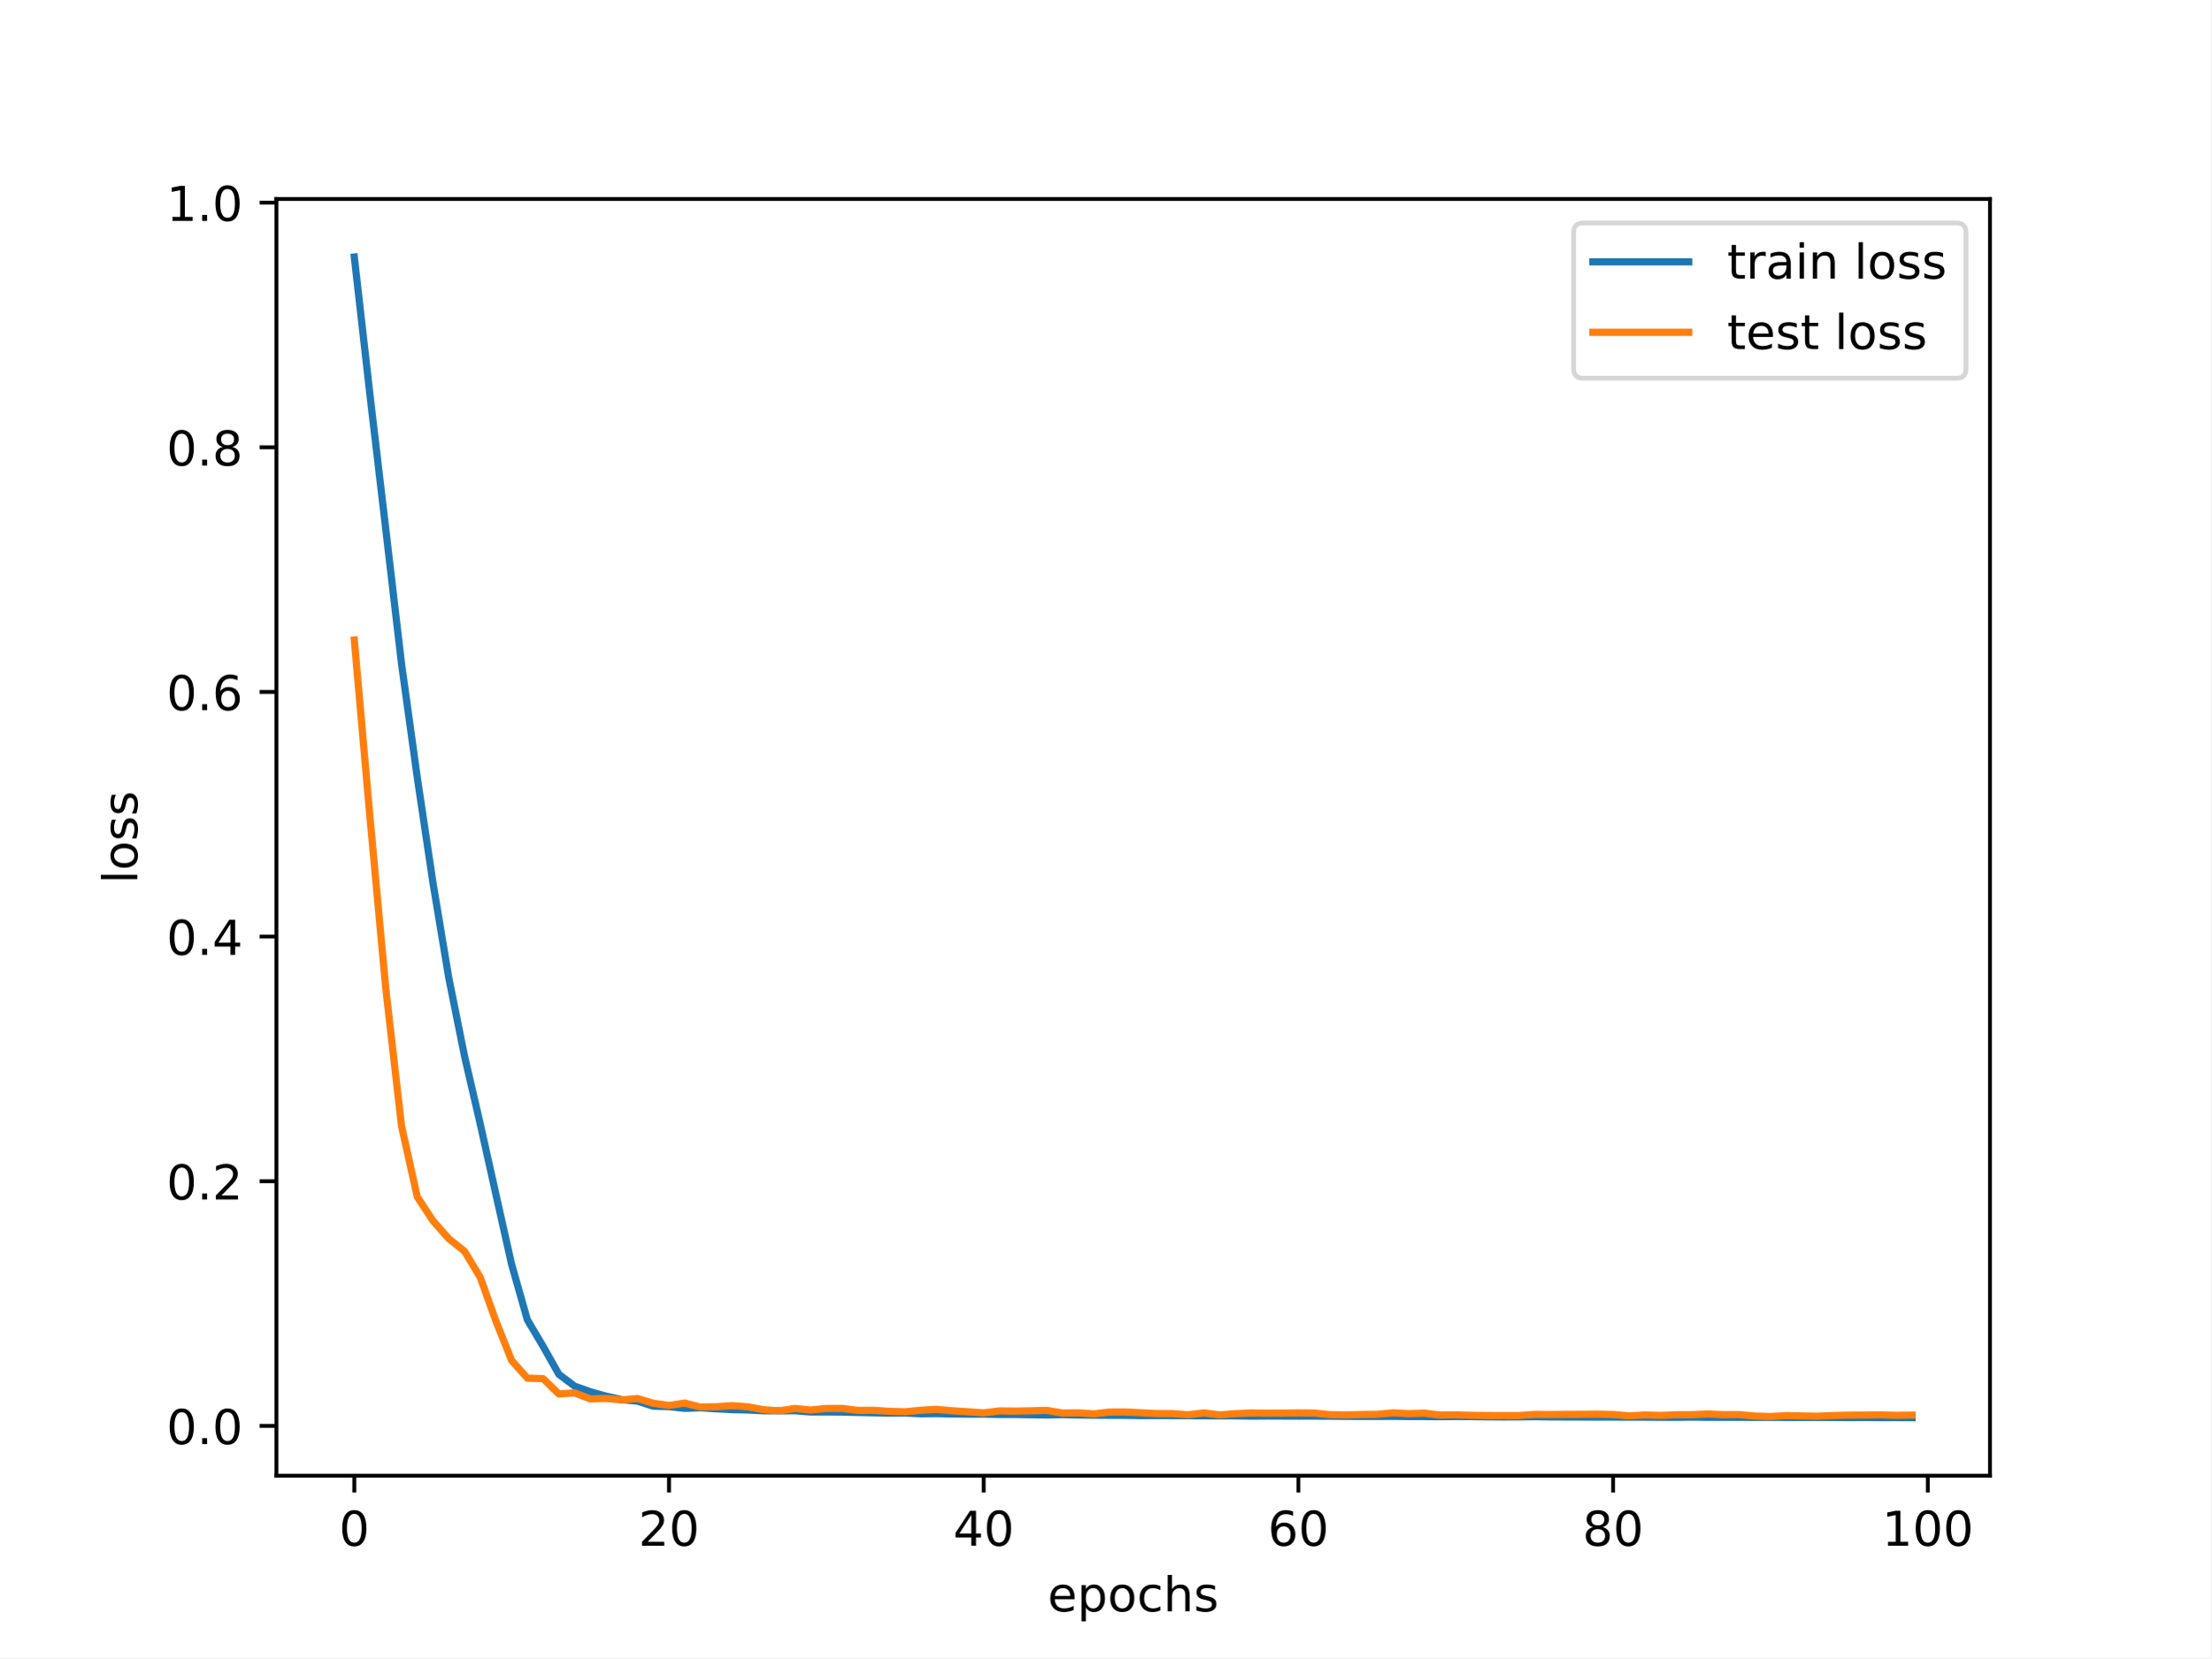
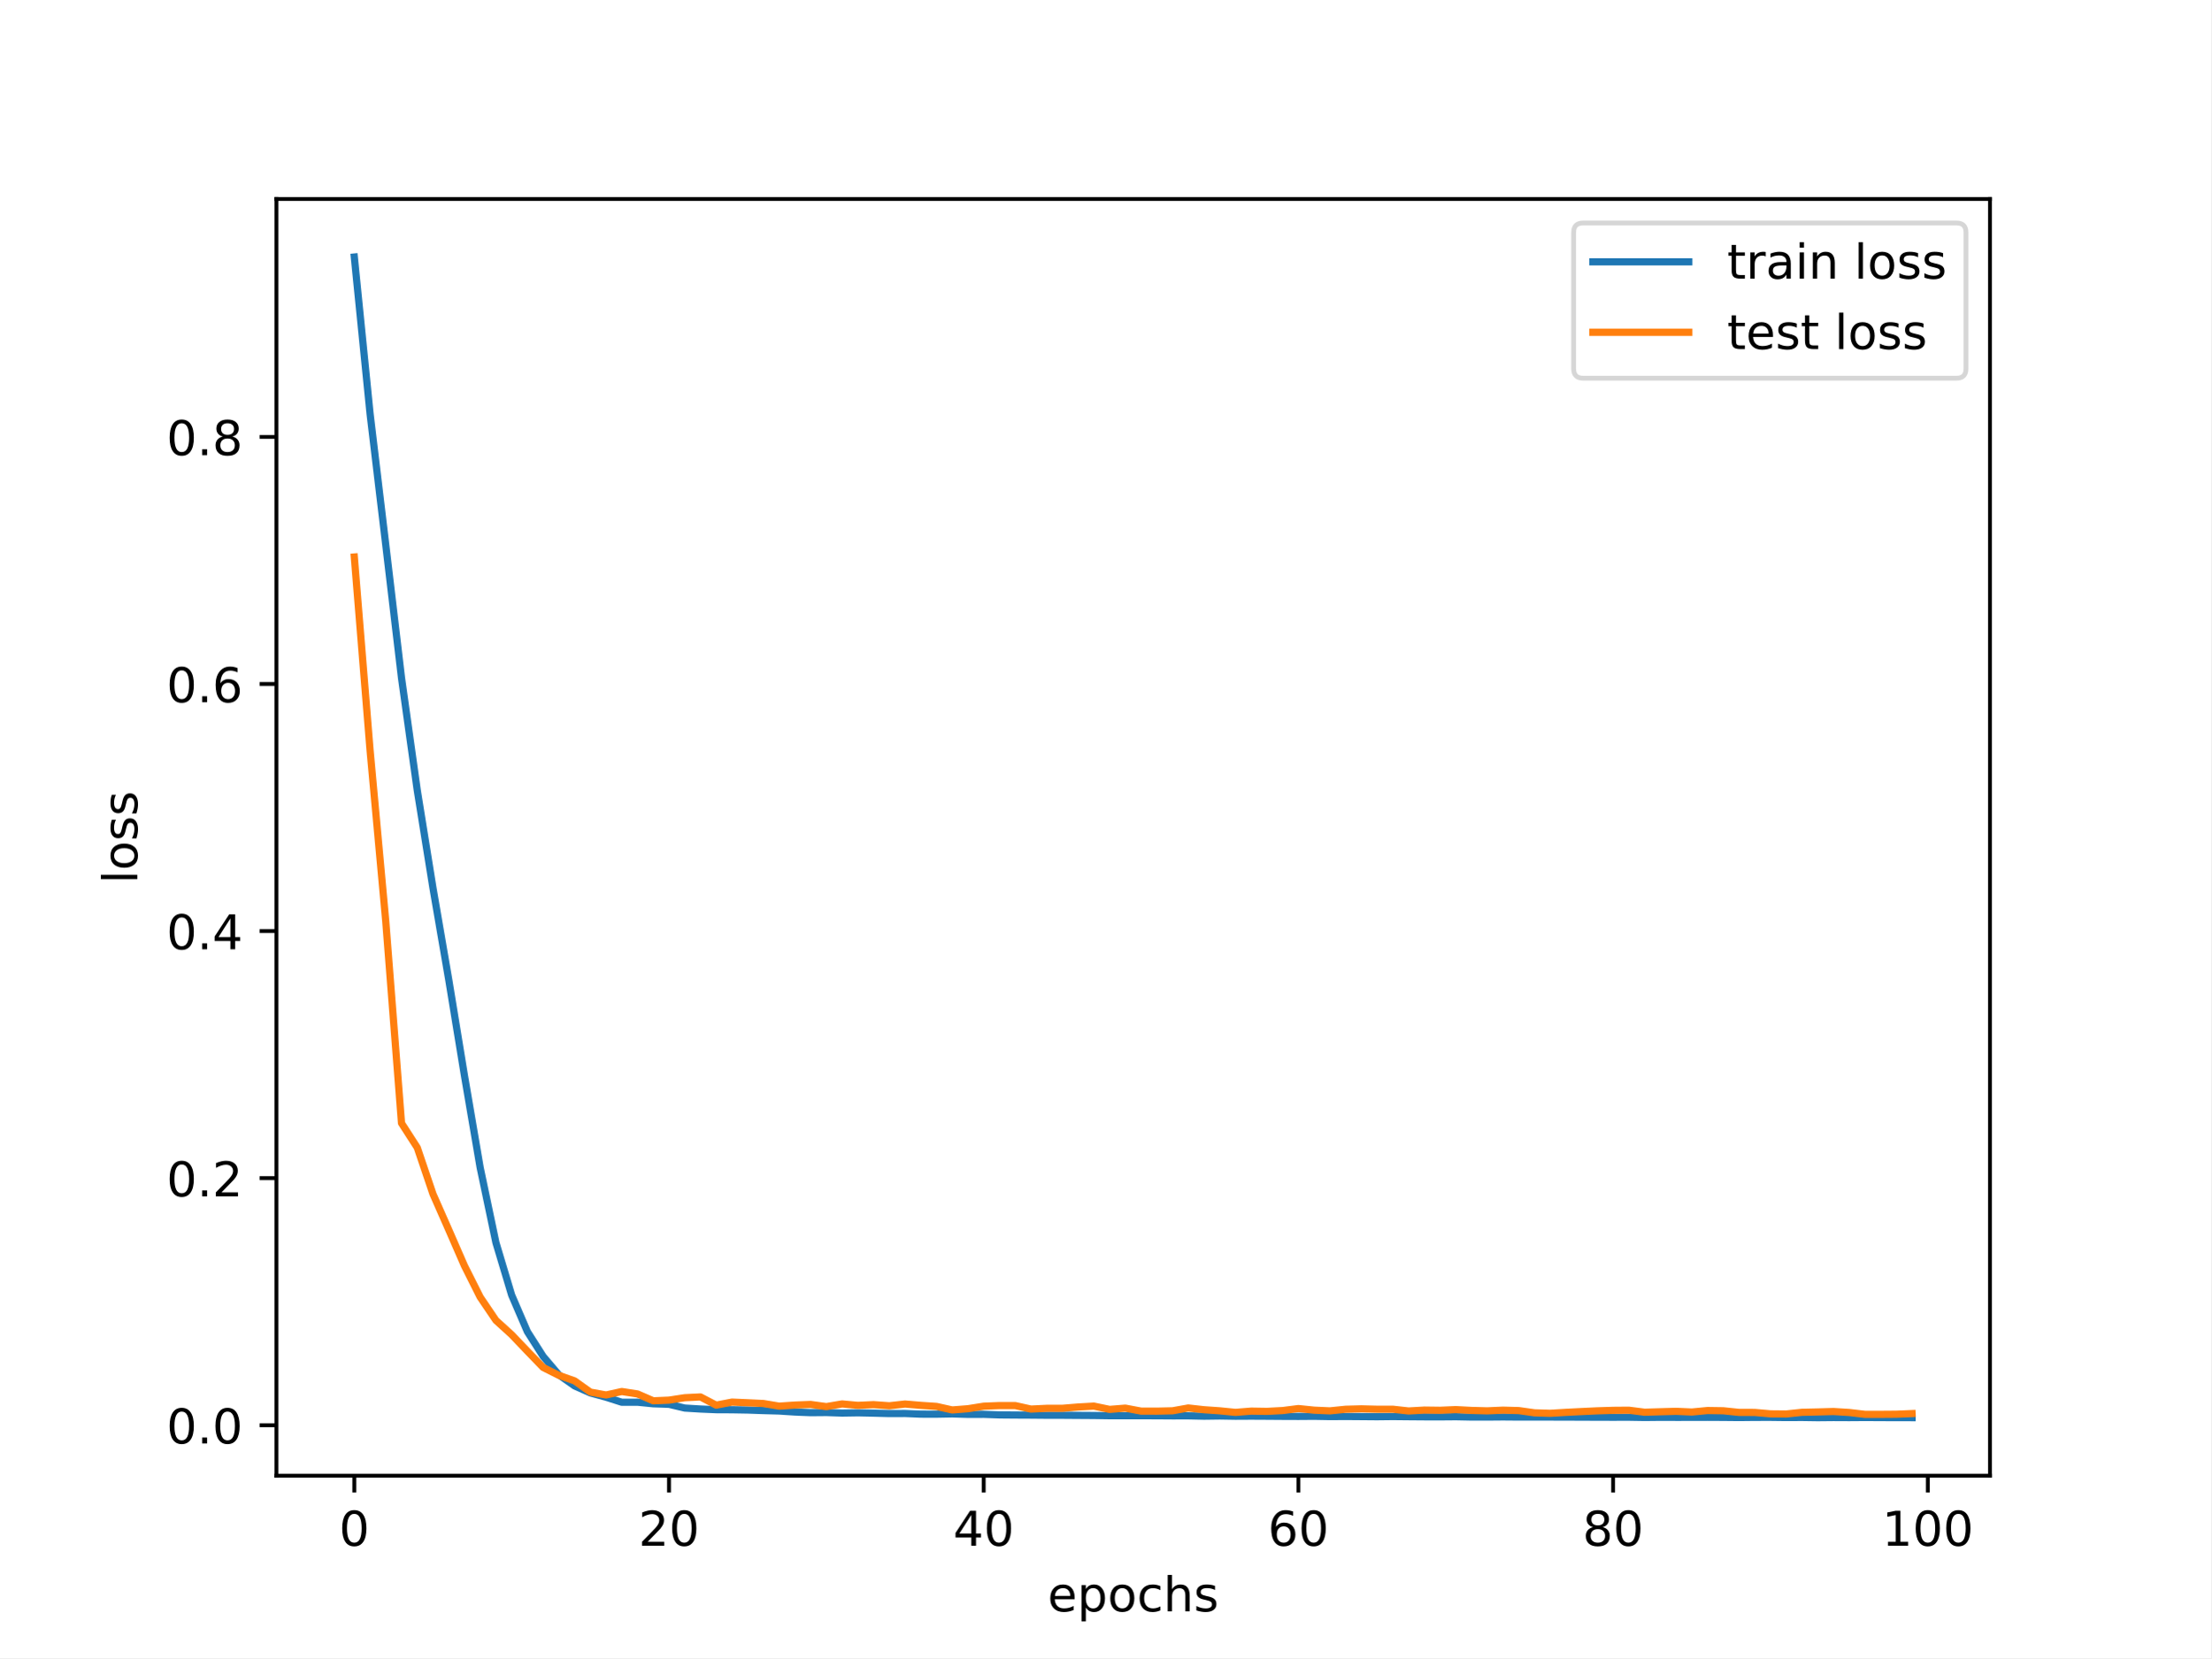
<svg xmlns="http://www.w3.org/2000/svg" xmlns:xlink="http://www.w3.org/1999/xlink" width="460.8pt" height="345.6pt" viewBox="0 0 460.8 345.6" version="1.1">
  <defs>
    <style type="text/css">*{stroke-linejoin: round; stroke-linecap: butt}</style>
  </defs>
  <g id="figure_1">
    <g id="patch_1">
      <path d="M 0 345.6  L 460.8 345.6  L 460.8 0  L 0 0  z " style="fill: #ffffff" />
    </g>
    <g id="axes_1">
      <g id="patch_2">
        <path d="M 57.6 307.584  L 414.72 307.584  L 414.72 41.472  L 57.6 41.472  z " style="fill: #ffffff" />
      </g>
      <g id="matplotlib.axis_1">
        <g id="xtick_1">
          <g id="line2d_1">
            <defs>
-               <path id="m6b920d7bb8" d="M 0 0  L 0 3.5  " style="stroke: #000000; stroke-width: 0.8" />
-             </defs>
-             <g>
-               <use xlink:href="#m6b920d7bb8" x="73.833" y="307.584" style="stroke: #000000; stroke-width: 0.8" />
+               <path id="m4d9f9cd07c" d="M 0 0  L 0 3.5  " style="stroke: #000000; stroke-width: 0.8" />
+             </defs>
+             <g>
+               <use xlink:href="#m4d9f9cd07c" x="73.833" y="307.584" style="stroke: #000000; stroke-width: 0.8" />
            </g>
          </g>
          <g id="text_1">
            <g transform="translate(70.65148 322.1824) scale(0.1 -0.1)">
              <defs>
                <path id="DejaVuSans-30" d="M 2034 4250  Q 1547 4250 1301 3770  Q 1056 3291 1056 2328  Q 1056 1369 1301 889  Q 1547 409 2034 409  Q 2525 409 2770 889  Q 3016 1369 3016 2328  Q 3016 3291 2770 3770  Q 2525 4250 2034 4250  z M 2034 4750  Q 2819 4750 3233 4129  Q 3647 3509 3647 2328  Q 3647 1150 3233 529  Q 2819 -91 2034 -91  Q 1250 -91 836 529  Q 422 1150 422 2328  Q 422 3509 836 4129  Q 1250 4750 2034 4750  z " transform="scale(0.015625)" />
              </defs>
              <use xlink:href="#DejaVuSans-30" />
            </g>
          </g>
        </g>
        <g id="xtick_2">
          <g id="line2d_2">
            <g>
-               <use xlink:href="#m6b920d7bb8" x="139.42" y="307.584" style="stroke: #000000; stroke-width: 0.8" />
+               <use xlink:href="#m4d9f9cd07c" x="139.42" y="307.584" style="stroke: #000000; stroke-width: 0.8" />
            </g>
          </g>
          <g id="text_2">
            <g transform="translate(133.057 322.1824) scale(0.1 -0.1)">
              <defs>
                <path id="DejaVuSans-32" d="M 1228 531  L 3431 531  L 3431 0  L 469 0  L 469 531  Q 828 903 1448 1529  Q 2069 2156 2228 2338  Q 2531 2678 2651 2914  Q 2772 3150 2772 3378  Q 2772 3750 2511 3984  Q 2250 4219 1831 4219  Q 1534 4219 1204 4116  Q 875 4013 500 3803  L 500 4441  Q 881 4594 1212 4672  Q 1544 4750 1819 4750  Q 2544 4750 2975 4387  Q 3406 4025 3406 3419  Q 3406 3131 3298 2873  Q 3191 2616 2906 2266  Q 2828 2175 2409 1742  Q 1991 1309 1228 531  z " transform="scale(0.015625)" />
              </defs>
              <use xlink:href="#DejaVuSans-32" />
              <use xlink:href="#DejaVuSans-30" x="63.623" />
            </g>
          </g>
        </g>
        <g id="xtick_3">
          <g id="line2d_3">
            <g>
-               <use xlink:href="#m6b920d7bb8" x="205.006" y="307.584" style="stroke: #000000; stroke-width: 0.8" />
+               <use xlink:href="#m4d9f9cd07c" x="205.006" y="307.584" style="stroke: #000000; stroke-width: 0.8" />
            </g>
          </g>
          <g id="text_3">
            <g transform="translate(198.6438 322.1824) scale(0.1 -0.1)">
              <defs>
                <path id="DejaVuSans-34" d="M 2419 4116  L 825 1625  L 2419 1625  L 2419 4116  z M 2253 4666  L 3047 4666  L 3047 1625  L 3713 1625  L 3713 1100  L 3047 1100  L 3047 0  L 2419 0  L 2419 1100  L 313 1100  L 313 1709  L 2253 4666  z " transform="scale(0.015625)" />
              </defs>
              <use xlink:href="#DejaVuSans-34" />
              <use xlink:href="#DejaVuSans-30" x="63.623" />
            </g>
          </g>
        </g>
        <g id="xtick_4">
          <g id="line2d_4">
            <g>
-               <use xlink:href="#m6b920d7bb8" x="270.593" y="307.584" style="stroke: #000000; stroke-width: 0.8" />
+               <use xlink:href="#m4d9f9cd07c" x="270.593" y="307.584" style="stroke: #000000; stroke-width: 0.8" />
            </g>
          </g>
          <g id="text_4">
            <g transform="translate(264.2306 322.1824) scale(0.1 -0.1)">
              <defs>
                <path id="DejaVuSans-36" d="M 2113 2584  Q 1688 2584 1439 2293  Q 1191 2003 1191 1497  Q 1191 994 1439 701  Q 1688 409 2113 409  Q 2538 409 2786 701  Q 3034 994 3034 1497  Q 3034 2003 2786 2293  Q 2538 2584 2113 2584  z M 3366 4563  L 3366 3988  Q 3128 4100 2886 4159  Q 2644 4219 2406 4219  Q 1781 4219 1451 3797  Q 1122 3375 1075 2522  Q 1259 2794 1537 2939  Q 1816 3084 2150 3084  Q 2853 3084 3261 2657  Q 3669 2231 3669 1497  Q 3669 778 3244 343  Q 2819 -91 2113 -91  Q 1303 -91 875 529  Q 447 1150 447 2328  Q 447 3434 972 4092  Q 1497 4750 2381 4750  Q 2619 4750 2861 4703  Q 3103 4656 3366 4563  z " transform="scale(0.015625)" />
              </defs>
              <use xlink:href="#DejaVuSans-36" />
              <use xlink:href="#DejaVuSans-30" x="63.623" />
            </g>
          </g>
        </g>
        <g id="xtick_5">
          <g id="line2d_5">
            <g>
-               <use xlink:href="#m6b920d7bb8" x="336.18" y="307.584" style="stroke: #000000; stroke-width: 0.8" />
+               <use xlink:href="#m4d9f9cd07c" x="336.18" y="307.584" style="stroke: #000000; stroke-width: 0.8" />
            </g>
          </g>
          <g id="text_5">
            <g transform="translate(329.8173 322.1824) scale(0.1 -0.1)">
              <defs>
                <path id="DejaVuSans-38" d="M 2034 2216  Q 1584 2216 1326 1975  Q 1069 1734 1069 1313  Q 1069 891 1326 650  Q 1584 409 2034 409  Q 2484 409 2743 651  Q 3003 894 3003 1313  Q 3003 1734 2745 1975  Q 2488 2216 2034 2216  z M 1403 2484  Q 997 2584 770 2862  Q 544 3141 544 3541  Q 544 4100 942 4425  Q 1341 4750 2034 4750  Q 2731 4750 3128 4425  Q 3525 4100 3525 3541  Q 3525 3141 3298 2862  Q 3072 2584 2669 2484  Q 3125 2378 3379 2068  Q 3634 1759 3634 1313  Q 3634 634 3220 271  Q 2806 -91 2034 -91  Q 1263 -91 848 271  Q 434 634 434 1313  Q 434 1759 690 2068  Q 947 2378 1403 2484  z M 1172 3481  Q 1172 3119 1398 2916  Q 1625 2713 2034 2713  Q 2441 2713 2670 2916  Q 2900 3119 2900 3481  Q 2900 3844 2670 4047  Q 2441 4250 2034 4250  Q 1625 4250 1398 4047  Q 1172 3844 1172 3481  z " transform="scale(0.015625)" />
              </defs>
              <use xlink:href="#DejaVuSans-38" />
              <use xlink:href="#DejaVuSans-30" x="63.623" />
            </g>
          </g>
        </g>
        <g id="xtick_6">
          <g id="line2d_6">
            <g>
-               <use xlink:href="#m6b920d7bb8" x="401.767" y="307.584" style="stroke: #000000; stroke-width: 0.8" />
+               <use xlink:href="#m4d9f9cd07c" x="401.767" y="307.584" style="stroke: #000000; stroke-width: 0.8" />
            </g>
          </g>
          <g id="text_6">
            <g transform="translate(392.2229 322.1824) scale(0.1 -0.1)">
              <defs>
                <path id="DejaVuSans-31" d="M 794 531  L 1825 531  L 1825 4091  L 703 3866  L 703 4441  L 1819 4666  L 2450 4666  L 2450 531  L 3481 531  L 3481 0  L 794 0  L 794 531  z " transform="scale(0.015625)" />
              </defs>
              <use xlink:href="#DejaVuSans-31" />
              <use xlink:href="#DejaVuSans-30" x="63.623" />
              <use xlink:href="#DejaVuSans-30" x="127.246" />
            </g>
          </g>
        </g>
        <g id="text_7">
          <g transform="translate(218.3272 335.8606) scale(0.1 -0.1)">
            <defs>
              <path id="DejaVuSans-65" d="M 3597 1894  L 3597 1613  L 953 1613  Q 991 1019 1311 708  Q 1631 397 2203 397  Q 2534 397 2845 478  Q 3156 559 3463 722  L 3463 178  Q 3153 47 2828 -22  Q 2503 -91 2169 -91  Q 1331 -91 842 396  Q 353 884 353 1716  Q 353 2575 817 3079  Q 1281 3584 2069 3584  Q 2775 3584 3186 3129  Q 3597 2675 3597 1894  z M 3022 2063  Q 3016 2534 2758 2815  Q 2500 3097 2075 3097  Q 1594 3097 1305 2825  Q 1016 2553 972 2059  L 3022 2063  z " transform="scale(0.015625)" />
              <path id="DejaVuSans-70" d="M 1159 525  L 1159 -1331  L 581 -1331  L 581 3500  L 1159 3500  L 1159 2969  Q 1341 3281 1617 3432  Q 1894 3584 2278 3584  Q 2916 3584 3314 3078  Q 3713 2572 3713 1747  Q 3713 922 3314 415  Q 2916 -91 2278 -91  Q 1894 -91 1617 61  Q 1341 213 1159 525  z M 3116 1747  Q 3116 2381 2855 2742  Q 2594 3103 2138 3103  Q 1681 3103 1420 2742  Q 1159 2381 1159 1747  Q 1159 1113 1420 752  Q 1681 391 2138 391  Q 2594 391 2855 752  Q 3116 1113 3116 1747  z " transform="scale(0.015625)" />
              <path id="DejaVuSans-6f" d="M 1959 3097  Q 1497 3097 1228 2736  Q 959 2375 959 1747  Q 959 1119 1226 758  Q 1494 397 1959 397  Q 2419 397 2687 759  Q 2956 1122 2956 1747  Q 2956 2369 2687 2733  Q 2419 3097 1959 3097  z M 1959 3584  Q 2709 3584 3137 3096  Q 3566 2609 3566 1747  Q 3566 888 3137 398  Q 2709 -91 1959 -91  Q 1206 -91 779 398  Q 353 888 353 1747  Q 353 2609 779 3096  Q 1206 3584 1959 3584  z " transform="scale(0.015625)" />
              <path id="DejaVuSans-63" d="M 3122 3366  L 3122 2828  Q 2878 2963 2633 3030  Q 2388 3097 2138 3097  Q 1578 3097 1268 2742  Q 959 2388 959 1747  Q 959 1106 1268 751  Q 1578 397 2138 397  Q 2388 397 2633 464  Q 2878 531 3122 666  L 3122 134  Q 2881 22 2623 -34  Q 2366 -91 2075 -91  Q 1284 -91 818 406  Q 353 903 353 1747  Q 353 2603 823 3093  Q 1294 3584 2113 3584  Q 2378 3584 2631 3529  Q 2884 3475 3122 3366  z " transform="scale(0.015625)" />
              <path id="DejaVuSans-68" d="M 3513 2113  L 3513 0  L 2938 0  L 2938 2094  Q 2938 2591 2744 2837  Q 2550 3084 2163 3084  Q 1697 3084 1428 2787  Q 1159 2491 1159 1978  L 1159 0  L 581 0  L 581 4863  L 1159 4863  L 1159 2956  Q 1366 3272 1645 3428  Q 1925 3584 2291 3584  Q 2894 3584 3203 3211  Q 3513 2838 3513 2113  z " transform="scale(0.015625)" />
              <path id="DejaVuSans-73" d="M 2834 3397  L 2834 2853  Q 2591 2978 2328 3040  Q 2066 3103 1784 3103  Q 1356 3103 1142 2972  Q 928 2841 928 2578  Q 928 2378 1081 2264  Q 1234 2150 1697 2047  L 1894 2003  Q 2506 1872 2764 1633  Q 3022 1394 3022 966  Q 3022 478 2636 193  Q 2250 -91 1575 -91  Q 1294 -91 989 -36  Q 684 19 347 128  L 347 722  Q 666 556 975 473  Q 1284 391 1588 391  Q 1994 391 2212 530  Q 2431 669 2431 922  Q 2431 1156 2273 1281  Q 2116 1406 1581 1522  L 1381 1569  Q 847 1681 609 1914  Q 372 2147 372 2553  Q 372 3047 722 3315  Q 1072 3584 1716 3584  Q 2034 3584 2315 3537  Q 2597 3491 2834 3397  z " transform="scale(0.015625)" />
            </defs>
            <use xlink:href="#DejaVuSans-65" />
            <use xlink:href="#DejaVuSans-70" x="61.523" />
            <use xlink:href="#DejaVuSans-6f" x="125" />
            <use xlink:href="#DejaVuSans-63" x="186.182" />
            <use xlink:href="#DejaVuSans-68" x="241.162" />
            <use xlink:href="#DejaVuSans-73" x="304.541" />
          </g>
        </g>
      </g>
      <g id="matplotlib.axis_2">
        <g id="ytick_1">
          <g id="line2d_7">
            <defs>
-               <path id="m00314a241b" d="M 0 0  L -3.5 0  " style="stroke: #000000; stroke-width: 0.8" />
-             </defs>
-             <g>
-               <use xlink:href="#m00314a241b" x="57.6" y="297.2" style="stroke: #000000; stroke-width: 0.8" />
+               <path id="me9588513ff" d="M 0 0  L -3.5 0  " style="stroke: #000000; stroke-width: 0.8" />
+             </defs>
+             <g>
+               <use xlink:href="#me9588513ff" x="57.6" y="297.064" style="stroke: #000000; stroke-width: 0.8" />
            </g>
          </g>
          <g id="text_8">
-             <g transform="translate(34.69687 300.9996) scale(0.1 -0.1)">
+             <g transform="translate(34.69687 300.8632) scale(0.1 -0.1)">
              <defs>
                <path id="DejaVuSans-2e" d="M 684 794  L 1344 794  L 1344 0  L 684 0  L 684 794  z " transform="scale(0.015625)" />
              </defs>
              <use xlink:href="#DejaVuSans-30" />
              <use xlink:href="#DejaVuSans-2e" x="63.623" />
              <use xlink:href="#DejaVuSans-30" x="95.41" />
            </g>
          </g>
        </g>
        <g id="ytick_2">
          <g id="line2d_8">
            <g>
-               <use xlink:href="#m00314a241b" x="57.6" y="246.207" style="stroke: #000000; stroke-width: 0.8" />
+               <use xlink:href="#me9588513ff" x="57.6" y="245.563" style="stroke: #000000; stroke-width: 0.8" />
            </g>
          </g>
          <g id="text_9">
-             <g transform="translate(34.69687 250.006) scale(0.1 -0.1)">
+             <g transform="translate(34.69687 249.3627) scale(0.1 -0.1)">
              <use xlink:href="#DejaVuSans-30" />
              <use xlink:href="#DejaVuSans-2e" x="63.623" />
              <use xlink:href="#DejaVuSans-32" x="95.41" />
            </g>
          </g>
        </g>
        <g id="ytick_3">
          <g id="line2d_9">
            <g>
-               <use xlink:href="#m00314a241b" x="57.6" y="195.213" style="stroke: #000000; stroke-width: 0.8" />
+               <use xlink:href="#me9588513ff" x="57.6" y="194.063" style="stroke: #000000; stroke-width: 0.8" />
            </g>
          </g>
          <g id="text_10">
-             <g transform="translate(34.69687 199.0124) scale(0.1 -0.1)">
+             <g transform="translate(34.69687 197.8621) scale(0.1 -0.1)">
              <use xlink:href="#DejaVuSans-30" />
              <use xlink:href="#DejaVuSans-2e" x="63.623" />
              <use xlink:href="#DejaVuSans-34" x="95.41" />
            </g>
          </g>
        </g>
        <g id="ytick_4">
          <g id="line2d_10">
            <g>
-               <use xlink:href="#m00314a241b" x="57.6" y="144.22" style="stroke: #000000; stroke-width: 0.8" />
+               <use xlink:href="#me9588513ff" x="57.6" y="142.562" style="stroke: #000000; stroke-width: 0.8" />
            </g>
          </g>
          <g id="text_11">
-             <g transform="translate(34.69687 148.0187) scale(0.1 -0.1)">
+             <g transform="translate(34.69687 146.3615) scale(0.1 -0.1)">
              <use xlink:href="#DejaVuSans-30" />
              <use xlink:href="#DejaVuSans-2e" x="63.623" />
              <use xlink:href="#DejaVuSans-36" x="95.41" />
            </g>
          </g>
        </g>
        <g id="ytick_5">
          <g id="line2d_11">
            <g>
-               <use xlink:href="#m00314a241b" x="57.6" y="93.226" style="stroke: #000000; stroke-width: 0.8" />
+               <use xlink:href="#me9588513ff" x="57.6" y="91.062" style="stroke: #000000; stroke-width: 0.8" />
            </g>
          </g>
          <g id="text_12">
-             <g transform="translate(34.69687 97.0251) scale(0.1 -0.1)">
+             <g transform="translate(34.69687 94.86092) scale(0.1 -0.1)">
              <use xlink:href="#DejaVuSans-30" />
              <use xlink:href="#DejaVuSans-2e" x="63.623" />
              <use xlink:href="#DejaVuSans-38" x="95.41" />
            </g>
          </g>
        </g>
-         <g id="ytick_6">
-           <g id="line2d_12">
-             <g>
-               <use xlink:href="#m00314a241b" x="57.6" y="42.232" style="stroke: #000000; stroke-width: 0.8" />
-             </g>
-           </g>
-           <g id="text_13">
-             <g transform="translate(34.69687 46.03147) scale(0.1 -0.1)">
-               <use xlink:href="#DejaVuSans-31" />
-               <use xlink:href="#DejaVuSans-2e" x="63.623" />
-               <use xlink:href="#DejaVuSans-30" x="95.41" />
-             </g>
-           </g>
-         </g>
-         <g id="text_14">
+         <g id="text_13">
          <g transform="translate(28.61719 184.1858) rotate(-90) scale(0.1 -0.1)">
            <defs>
              <path id="DejaVuSans-6c" d="M 603 4863  L 1178 4863  L 1178 0  L 603 0  L 603 4863  z " transform="scale(0.015625)" />
            </defs>
            <use xlink:href="#DejaVuSans-6c" />
            <use xlink:href="#DejaVuSans-6f" x="27.783" />
            <use xlink:href="#DejaVuSans-73" x="88.965" />
            <use xlink:href="#DejaVuSans-73" x="141.064" />
          </g>
        </g>
      </g>
+       <g id="line2d_12">
+         <path d="M 73.833 53.568  L 77.112 86.186  L 80.391 113.591  L 83.671 141.306  L 86.95 164.706  L 90.229 185.107  L 93.509 204.165  L 96.788 224.194  L 100.067 243.387  L 103.347 259.003  L 106.626 269.942  L 109.905 277.561  L 113.185 282.709  L 116.464 286.57  L 119.743 288.868  L 123.023 290.334  L 126.302 291.227  L 129.581 292.274  L 132.861 292.264  L 136.14 292.597  L 139.42 292.707  L 142.699 293.486  L 145.978 293.686  L 149.258 293.824  L 152.537 293.839  L 155.816 293.897  L 159.096 294.011  L 162.375 294.102  L 165.654 294.317  L 168.934 294.449  L 172.213 294.42  L 175.492 294.531  L 178.772 294.477  L 182.051 294.547  L 185.33 294.635  L 188.61 294.621  L 191.889 294.757  L 195.168 294.763  L 198.448 294.705  L 201.727 294.804  L 205.006 294.794  L 208.286 294.911  L 211.565 294.939  L 214.844 294.955  L 218.124 294.985  L 221.403 294.988  L 224.682 295.013  L 227.962 295.034  L 231.241 295.083  L 234.52 295.079  L 237.8 295.083  L 241.079 295.093  L 244.358 295.115  L 247.638 295.11  L 250.917 295.18  L 254.196 295.136  L 257.476 295.189  L 260.755 295.172  L 264.034 295.189  L 267.314 295.214  L 270.593 295.226  L 273.872 295.202  L 277.152 295.26  L 280.431 295.239  L 283.71 295.264  L 286.99 295.291  L 290.269 295.253  L 293.548 295.286  L 296.828 295.311  L 300.107 295.319  L 303.386 295.292  L 306.666 295.357  L 309.945 295.358  L 313.224 295.331  L 316.504 295.358  L 319.783 295.352  L 323.062 295.358  L 326.342 295.368  L 329.621 295.376  L 332.9 295.392  L 336.18 295.398  L 339.459 295.392  L 342.739 295.445  L 346.018 295.412  L 349.297 295.422  L 352.577 295.42  L 355.856 295.409  L 359.135 295.425  L 362.415 295.458  L 365.694 295.423  L 368.973 295.418  L 372.253 295.458  L 375.532 295.441  L 378.811 295.488  L 382.091 295.457  L 385.37 295.472  L 388.649 295.449  L 391.929 295.466  L 395.208 295.48  L 398.487 295.483  " clip-path="url(#pce19e3fca5)" style="fill: none; stroke: #1f77b4; stroke-width: 1.5; stroke-linecap: square" />
+       </g>
      <g id="line2d_13">
-         <path d="M 73.833 53.568  L 77.112 82.464  L 80.391 110.314  L 83.671 138.348  L 86.95 162.023  L 90.229 184.017  L 93.509 203.748  L 96.788 220.057  L 100.067 234.225  L 103.347 248.957  L 106.626 263.583  L 109.905 275.107  L 113.185 280.628  L 116.464 286.451  L 119.743 288.912  L 123.023 290.086  L 126.302 290.999  L 129.581 291.741  L 132.861 292.044  L 136.14 293.103  L 139.42 293.192  L 142.699 293.548  L 145.978 293.434  L 149.258 293.644  L 152.537 293.817  L 155.816 293.889  L 159.096 294.052  L 162.375 294.067  L 165.654 294.048  L 168.934 294.313  L 172.213 294.306  L 175.492 294.328  L 178.772 294.411  L 182.051 294.477  L 185.33 294.546  L 188.61 294.522  L 191.889 294.687  L 195.168 294.653  L 198.448 294.724  L 201.727 294.758  L 205.006 294.764  L 208.286 294.825  L 211.565 294.831  L 214.844 294.887  L 218.124 294.928  L 221.403 294.864  L 224.682 294.933  L 227.962 294.975  L 231.241 294.995  L 234.52 295.004  L 237.8 295.062  L 241.079 295.055  L 244.358 295.066  L 247.638 295.085  L 250.917 295.099  L 254.196 295.121  L 257.476 295.108  L 260.755 295.176  L 264.034 295.149  L 267.314 295.163  L 270.593 295.176  L 273.872 295.169  L 277.152 295.189  L 280.431 295.22  L 283.71 295.23  L 286.99 295.236  L 290.269 295.212  L 293.548 295.255  L 296.828 295.261  L 300.107 295.283  L 303.386 295.255  L 306.666 295.27  L 309.945 295.312  L 313.224 295.337  L 316.504 295.327  L 319.783 295.284  L 323.062 295.335  L 326.342 295.35  L 329.621 295.357  L 332.9 295.369  L 336.18 295.369  L 339.459 295.378  L 342.739 295.384  L 346.018 295.402  L 349.297 295.421  L 352.577 295.373  L 355.856 295.415  L 359.135 295.412  L 362.415 295.414  L 365.694 295.425  L 368.973 295.432  L 372.253 295.434  L 375.532 295.437  L 378.811 295.446  L 382.091 295.442  L 385.37 295.468  L 388.649 295.446  L 391.929 295.472  L 395.208 295.469  L 398.487 295.488  " clip-path="url(#p1d1827d71a)" style="fill: none; stroke: #1f77b4; stroke-width: 1.5; stroke-linecap: square" />
-       </g>
-       <g id="line2d_14">
-         <path d="M 73.833 133.396  L 77.112 170.53  L 80.391 206.04  L 83.671 234.694  L 86.95 249.449  L 90.229 254.442  L 93.509 258.163  L 96.788 260.783  L 100.067 266.218  L 103.347 275.363  L 106.626 283.568  L 109.905 287.253  L 113.185 287.346  L 116.464 290.54  L 119.743 290.314  L 123.023 291.582  L 126.302 291.483  L 129.581 291.797  L 132.861 291.495  L 136.14 292.479  L 139.42 292.944  L 142.699 292.443  L 145.978 293.288  L 149.258 293.211  L 152.537 292.987  L 155.816 293.217  L 159.096 293.822  L 162.375 294.072  L 165.654 293.57  L 168.934 293.89  L 172.213 293.567  L 175.492 293.554  L 178.772 293.966  L 182.051 293.95  L 185.33 294.168  L 188.61 294.267  L 191.889 293.946  L 195.168 293.757  L 198.448 294.05  L 201.727 294.258  L 205.006 294.491  L 208.286 294.08  L 211.565 294.117  L 214.844 294.057  L 218.124 293.969  L 221.403 294.517  L 224.682 294.485  L 227.962 294.702  L 231.241 294.32  L 234.52 294.304  L 237.8 294.476  L 241.079 294.629  L 244.358 294.648  L 247.638 294.893  L 250.917 294.497  L 254.196 294.917  L 257.476 294.661  L 260.755 294.51  L 264.034 294.554  L 267.314 294.538  L 270.593 294.497  L 273.872 294.523  L 277.152 294.859  L 280.431 294.928  L 283.71 294.828  L 286.99 294.799  L 290.269 294.485  L 293.548 294.653  L 296.828 294.547  L 300.107 294.945  L 303.386 294.902  L 306.666 295.006  L 309.945 295.04  L 313.224 295.048  L 316.504 295.045  L 319.783 294.812  L 323.062 294.83  L 326.342 294.803  L 329.621 294.793  L 332.9 294.766  L 336.18 294.825  L 339.459 295.101  L 342.739 294.932  L 346.018 295.014  L 349.297 294.885  L 352.577 294.866  L 355.856 294.722  L 359.135 294.857  L 362.415 294.853  L 365.694 295.153  L 368.973 295.245  L 372.253 295.057  L 375.532 295.126  L 378.811 295.186  L 382.091 295.036  L 385.37 294.958  L 388.649 294.949  L 391.929 294.905  L 395.208 294.997  L 398.487 294.95  " clip-path="url(#p1d1827d71a)" style="fill: none; stroke: #ff7f0e; stroke-width: 1.5; stroke-linecap: square" />
+         <path d="M 73.833 116.093  L 77.112 156.311  L 80.391 192.071  L 83.671 234.102  L 86.95 239.196  L 90.229 248.876  L 93.509 256.315  L 96.788 263.832  L 100.067 270.361  L 103.347 275.204  L 106.626 278.187  L 109.905 281.626  L 113.185 285.022  L 116.464 286.666  L 119.743 287.819  L 123.023 290.16  L 126.302 290.758  L 129.581 290.036  L 132.861 290.547  L 136.14 291.973  L 139.42 291.837  L 142.699 291.331  L 145.978 291.168  L 149.258 292.884  L 152.537 292.244  L 155.816 292.386  L 159.096 292.538  L 162.375 293.09  L 165.654 292.866  L 168.934 292.738  L 172.213 293.188  L 175.492 292.627  L 178.772 292.929  L 182.051 292.778  L 185.33 293.012  L 188.61 292.647  L 191.889 292.925  L 195.168 293.146  L 198.448 293.88  L 201.727 293.624  L 205.006 293.101  L 208.286 292.966  L 211.565 292.967  L 214.844 293.697  L 218.124 293.541  L 221.403 293.536  L 224.682 293.266  L 227.962 293.08  L 231.241 293.765  L 234.52 293.501  L 237.8 294.122  L 241.079 294.132  L 244.358 294.057  L 247.638 293.469  L 250.917 293.834  L 254.196 294.063  L 257.476 294.392  L 260.755 294.125  L 264.034 294.178  L 267.314 294.006  L 270.593 293.589  L 273.872 293.927  L 277.152 294.073  L 280.431 293.736  L 283.71 293.65  L 286.99 293.731  L 290.269 293.728  L 293.548 294.095  L 296.828 293.909  L 300.107 293.951  L 303.386 293.811  L 306.666 293.98  L 309.945 294.07  L 313.224 293.925  L 316.504 294.014  L 319.783 294.482  L 323.062 294.585  L 326.342 294.387  L 329.621 294.219  L 332.9 294.066  L 336.18 293.963  L 339.459 293.936  L 342.739 294.358  L 346.018 294.262  L 349.297 294.17  L 352.577 294.317  L 355.856 294.003  L 359.135 294.052  L 362.415 294.396  L 365.694 294.404  L 368.973 294.693  L 372.253 294.724  L 375.532 294.378  L 378.811 294.302  L 382.091 294.209  L 385.37 294.412  L 388.649 294.797  L 391.929 294.801  L 395.208 294.776  L 398.487 294.637  " clip-path="url(#pce19e3fca5)" style="fill: none; stroke: #ff7f0e; stroke-width: 1.5; stroke-linecap: square" />
      </g>
      <g id="patch_3">
        <path d="M 57.6 307.584  L 57.6 41.472  " style="fill: none; stroke: #000000; stroke-width: 0.8; stroke-linejoin: miter; stroke-linecap: square" />
      </g>
      <g id="patch_4">
        <path d="M 414.72 307.584  L 414.72 41.472  " style="fill: none; stroke: #000000; stroke-width: 0.8; stroke-linejoin: miter; stroke-linecap: square" />
      </g>
      <g id="patch_5">
        <path d="M 57.6 307.584  L 414.72 307.584  " style="fill: none; stroke: #000000; stroke-width: 0.8; stroke-linejoin: miter; stroke-linecap: square" />
      </g>
      <g id="patch_6">
        <path d="M 57.6 41.472  L 414.72 41.472  " style="fill: none; stroke: #000000; stroke-width: 0.8; stroke-linejoin: miter; stroke-linecap: square" />
      </g>
      <g id="legend_1">
        <g id="patch_7">
          <path d="M 329.951 78.828  L 407.72 78.828  Q 409.72 78.828 409.72 76.828  L 409.72 48.472  Q 409.72 46.472 407.72 46.472  L 329.951 46.472  Q 327.951 46.472 327.951 48.472  L 327.951 76.828  Q 327.951 78.828 329.951 78.828  z " style="fill: #ffffff; opacity: 0.8; stroke: #cccccc; stroke-linejoin: miter" />
        </g>
-         <g id="line2d_15">
+         <g id="line2d_14">
          <path d="M 331.951 54.57  L 341.951 54.57  L 351.951 54.57  " style="fill: none; stroke: #1f77b4; stroke-width: 1.5; stroke-linecap: square" />
        </g>
-         <g id="text_15">
+         <g id="text_14">
          <g transform="translate(359.9513 58.07044) scale(0.1 -0.1)">
            <defs>
              <path id="DejaVuSans-74" d="M 1172 4494  L 1172 3500  L 2356 3500  L 2356 3053  L 1172 3053  L 1172 1153  Q 1172 725 1289 603  Q 1406 481 1766 481  L 2356 481  L 2356 0  L 1766 0  Q 1100 0 847 248  Q 594 497 594 1153  L 594 3053  L 172 3053  L 172 3500  L 594 3500  L 594 4494  L 1172 4494  z " transform="scale(0.015625)" />
              <path id="DejaVuSans-72" d="M 2631 2963  Q 2534 3019 2420 3045  Q 2306 3072 2169 3072  Q 1681 3072 1420 2755  Q 1159 2438 1159 1844  L 1159 0  L 581 0  L 581 3500  L 1159 3500  L 1159 2956  Q 1341 3275 1631 3429  Q 1922 3584 2338 3584  Q 2397 3584 2469 3576  Q 2541 3569 2628 3553  L 2631 2963  z " transform="scale(0.015625)" />
              <path id="DejaVuSans-61" d="M 2194 1759  Q 1497 1759 1228 1600  Q 959 1441 959 1056  Q 959 750 1161 570  Q 1363 391 1709 391  Q 2188 391 2477 730  Q 2766 1069 2766 1631  L 2766 1759  L 2194 1759  z M 3341 1997  L 3341 0  L 2766 0  L 2766 531  Q 2569 213 2275 61  Q 1981 -91 1556 -91  Q 1019 -91 701 211  Q 384 513 384 1019  Q 384 1609 779 1909  Q 1175 2209 1959 2209  L 2766 2209  L 2766 2266  Q 2766 2663 2505 2880  Q 2244 3097 1772 3097  Q 1472 3097 1187 3025  Q 903 2953 641 2809  L 641 3341  Q 956 3463 1253 3523  Q 1550 3584 1831 3584  Q 2591 3584 2966 3190  Q 3341 2797 3341 1997  z " transform="scale(0.015625)" />
              <path id="DejaVuSans-69" d="M 603 3500  L 1178 3500  L 1178 0  L 603 0  L 603 3500  z M 603 4863  L 1178 4863  L 1178 4134  L 603 4134  L 603 4863  z " transform="scale(0.015625)" />
              <path id="DejaVuSans-6e" d="M 3513 2113  L 3513 0  L 2938 0  L 2938 2094  Q 2938 2591 2744 2837  Q 2550 3084 2163 3084  Q 1697 3084 1428 2787  Q 1159 2491 1159 1978  L 1159 0  L 581 0  L 581 3500  L 1159 3500  L 1159 2956  Q 1366 3272 1645 3428  Q 1925 3584 2291 3584  Q 2894 3584 3203 3211  Q 3513 2838 3513 2113  z " transform="scale(0.015625)" />
              <path id="DejaVuSans-20" transform="scale(0.015625)" />
            </defs>
            <use xlink:href="#DejaVuSans-74" />
            <use xlink:href="#DejaVuSans-72" x="39.209" />
            <use xlink:href="#DejaVuSans-61" x="80.322" />
            <use xlink:href="#DejaVuSans-69" x="141.602" />
            <use xlink:href="#DejaVuSans-6e" x="169.385" />
            <use xlink:href="#DejaVuSans-20" x="232.764" />
            <use xlink:href="#DejaVuSans-6c" x="264.551" />
            <use xlink:href="#DejaVuSans-6f" x="292.334" />
            <use xlink:href="#DejaVuSans-73" x="353.516" />
            <use xlink:href="#DejaVuSans-73" x="405.615" />
          </g>
        </g>
-         <g id="line2d_16">
+         <g id="line2d_15">
          <path d="M 331.951 69.249  L 341.951 69.249  L 351.951 69.249  " style="fill: none; stroke: #ff7f0e; stroke-width: 1.5; stroke-linecap: square" />
        </g>
-         <g id="text_16">
+         <g id="text_15">
          <g transform="translate(359.9513 72.74856) scale(0.1 -0.1)">
            <use xlink:href="#DejaVuSans-74" />
            <use xlink:href="#DejaVuSans-65" x="39.209" />
            <use xlink:href="#DejaVuSans-73" x="100.732" />
            <use xlink:href="#DejaVuSans-74" x="152.832" />
            <use xlink:href="#DejaVuSans-20" x="192.041" />
            <use xlink:href="#DejaVuSans-6c" x="223.828" />
            <use xlink:href="#DejaVuSans-6f" x="251.611" />
            <use xlink:href="#DejaVuSans-73" x="312.793" />
            <use xlink:href="#DejaVuSans-73" x="364.893" />
          </g>
        </g>
      </g>
    </g>
  </g>
  <defs>
-     <clipPath id="p1d1827d71a">
+     <clipPath id="pce19e3fca5">
      <rect x="57.6" y="41.472" width="357.12" height="266.112" />
    </clipPath>
  </defs>
</svg>
